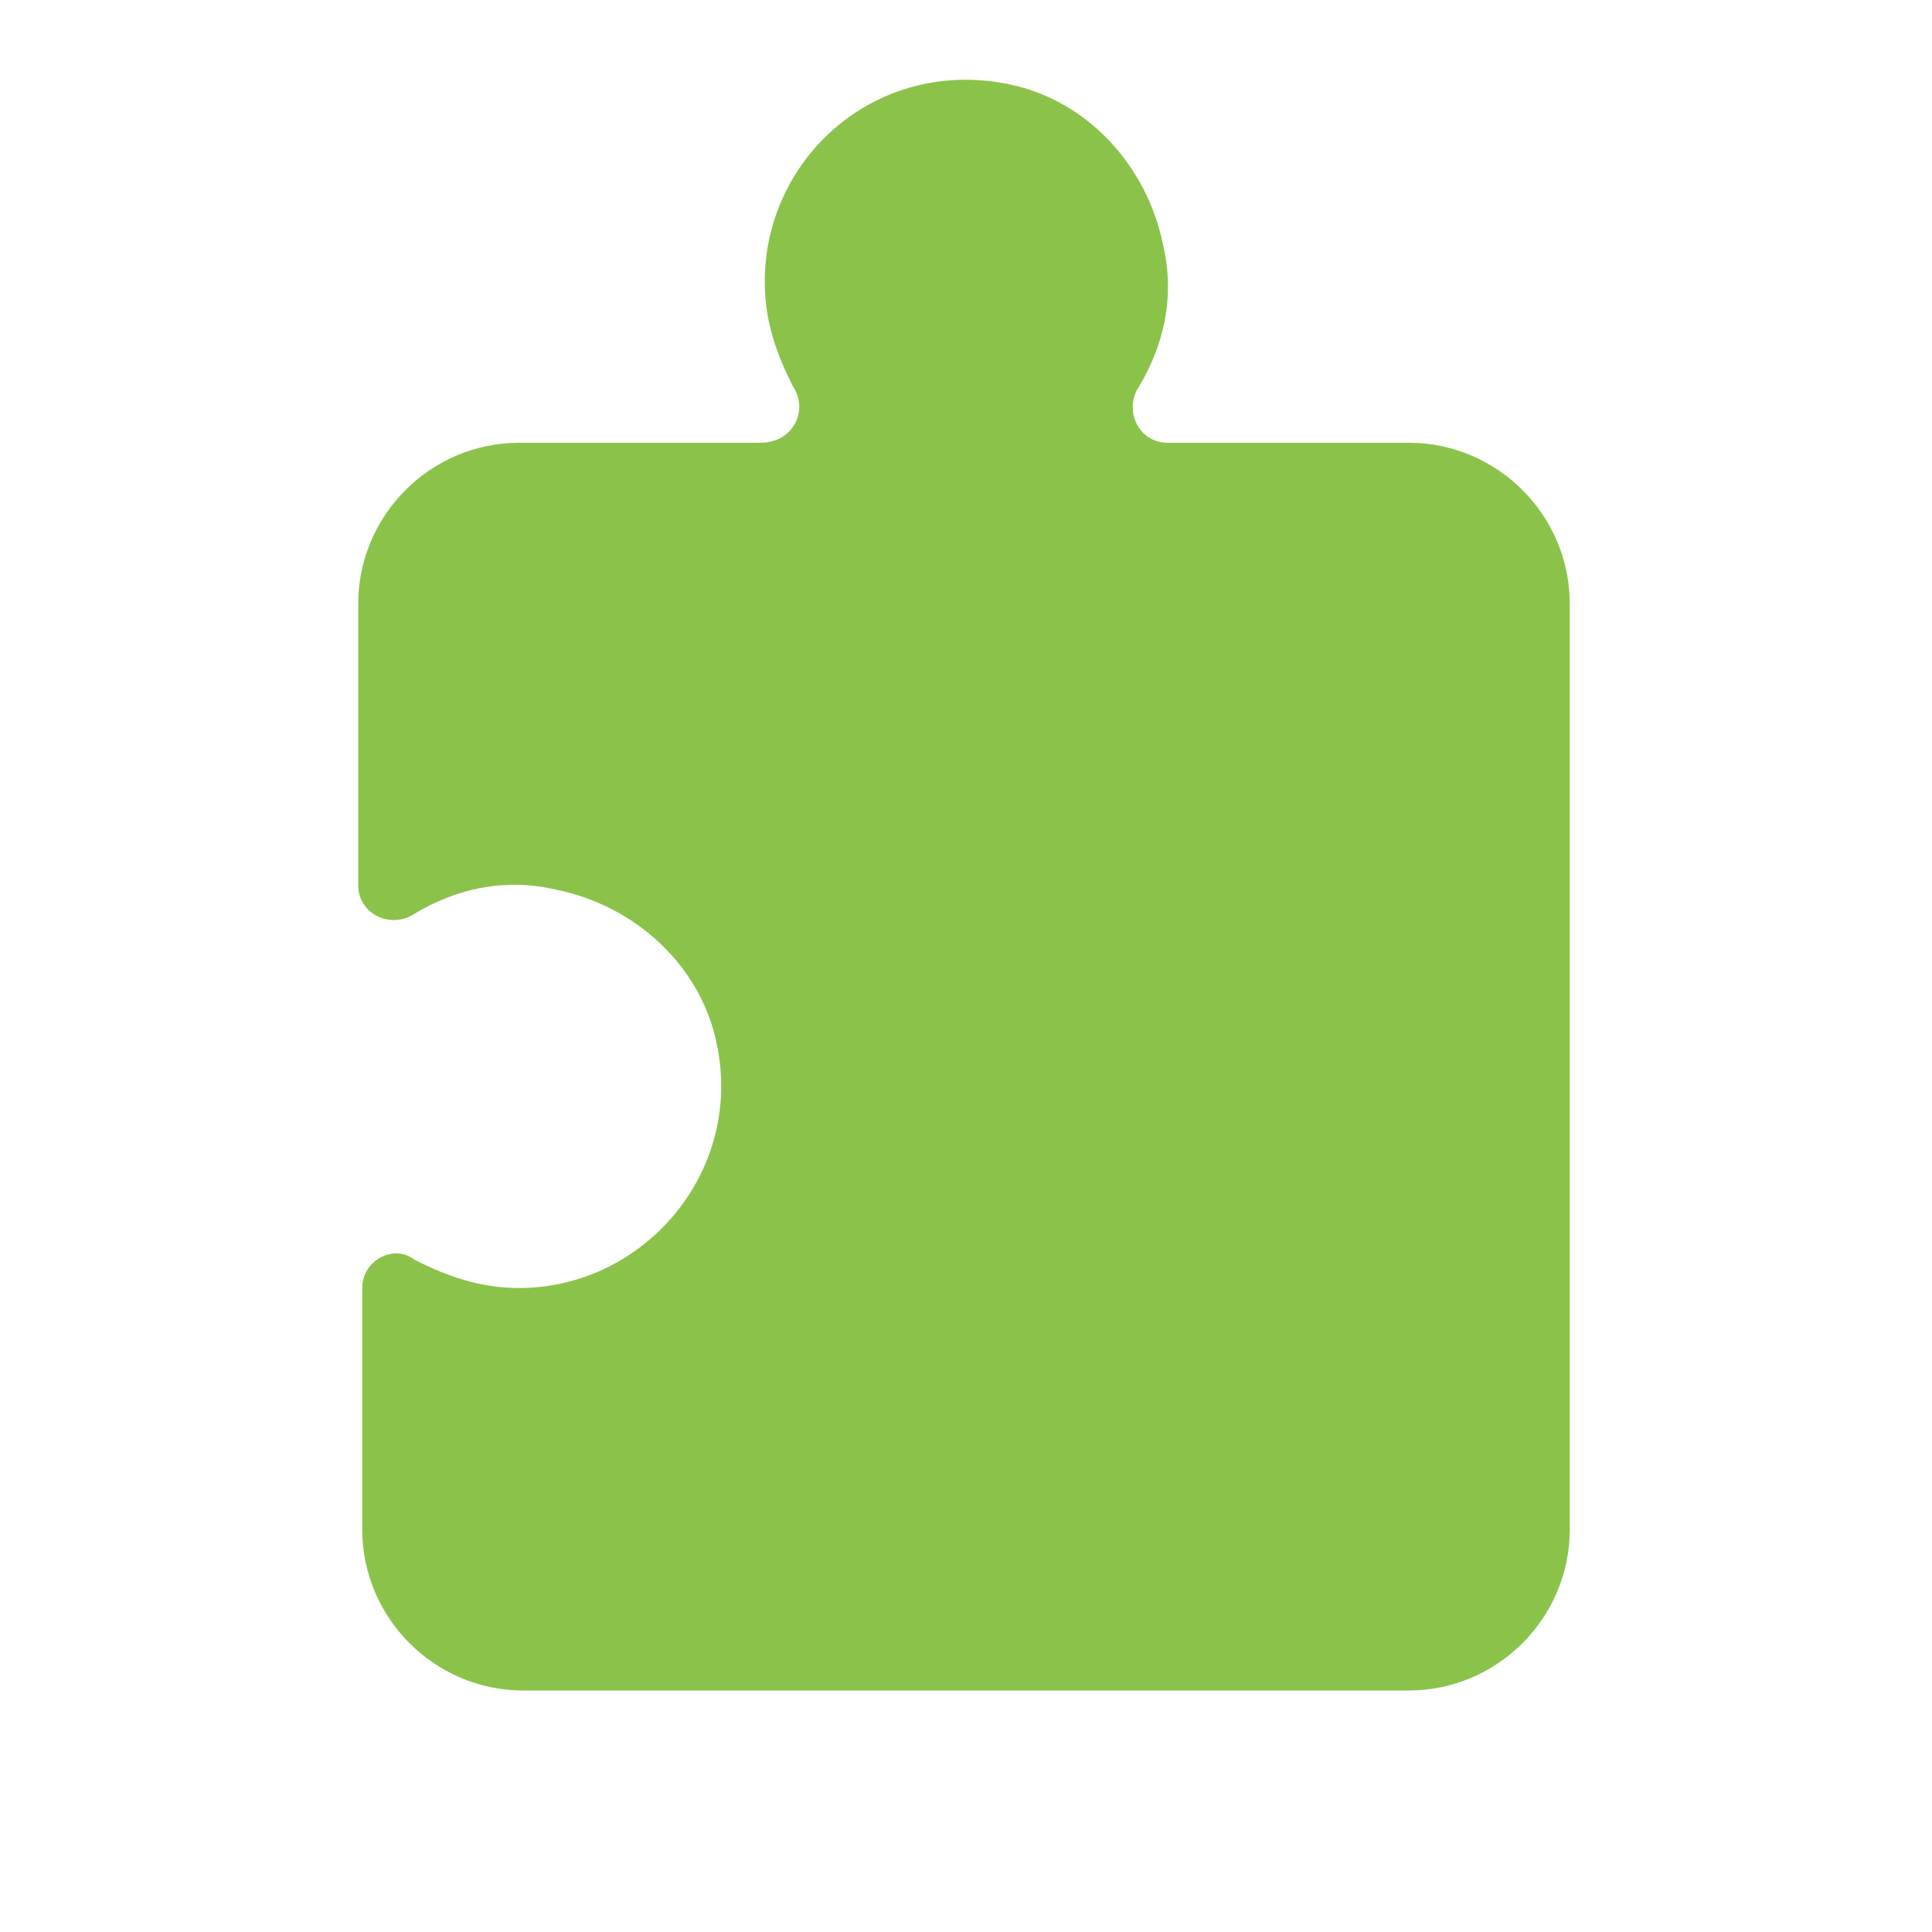
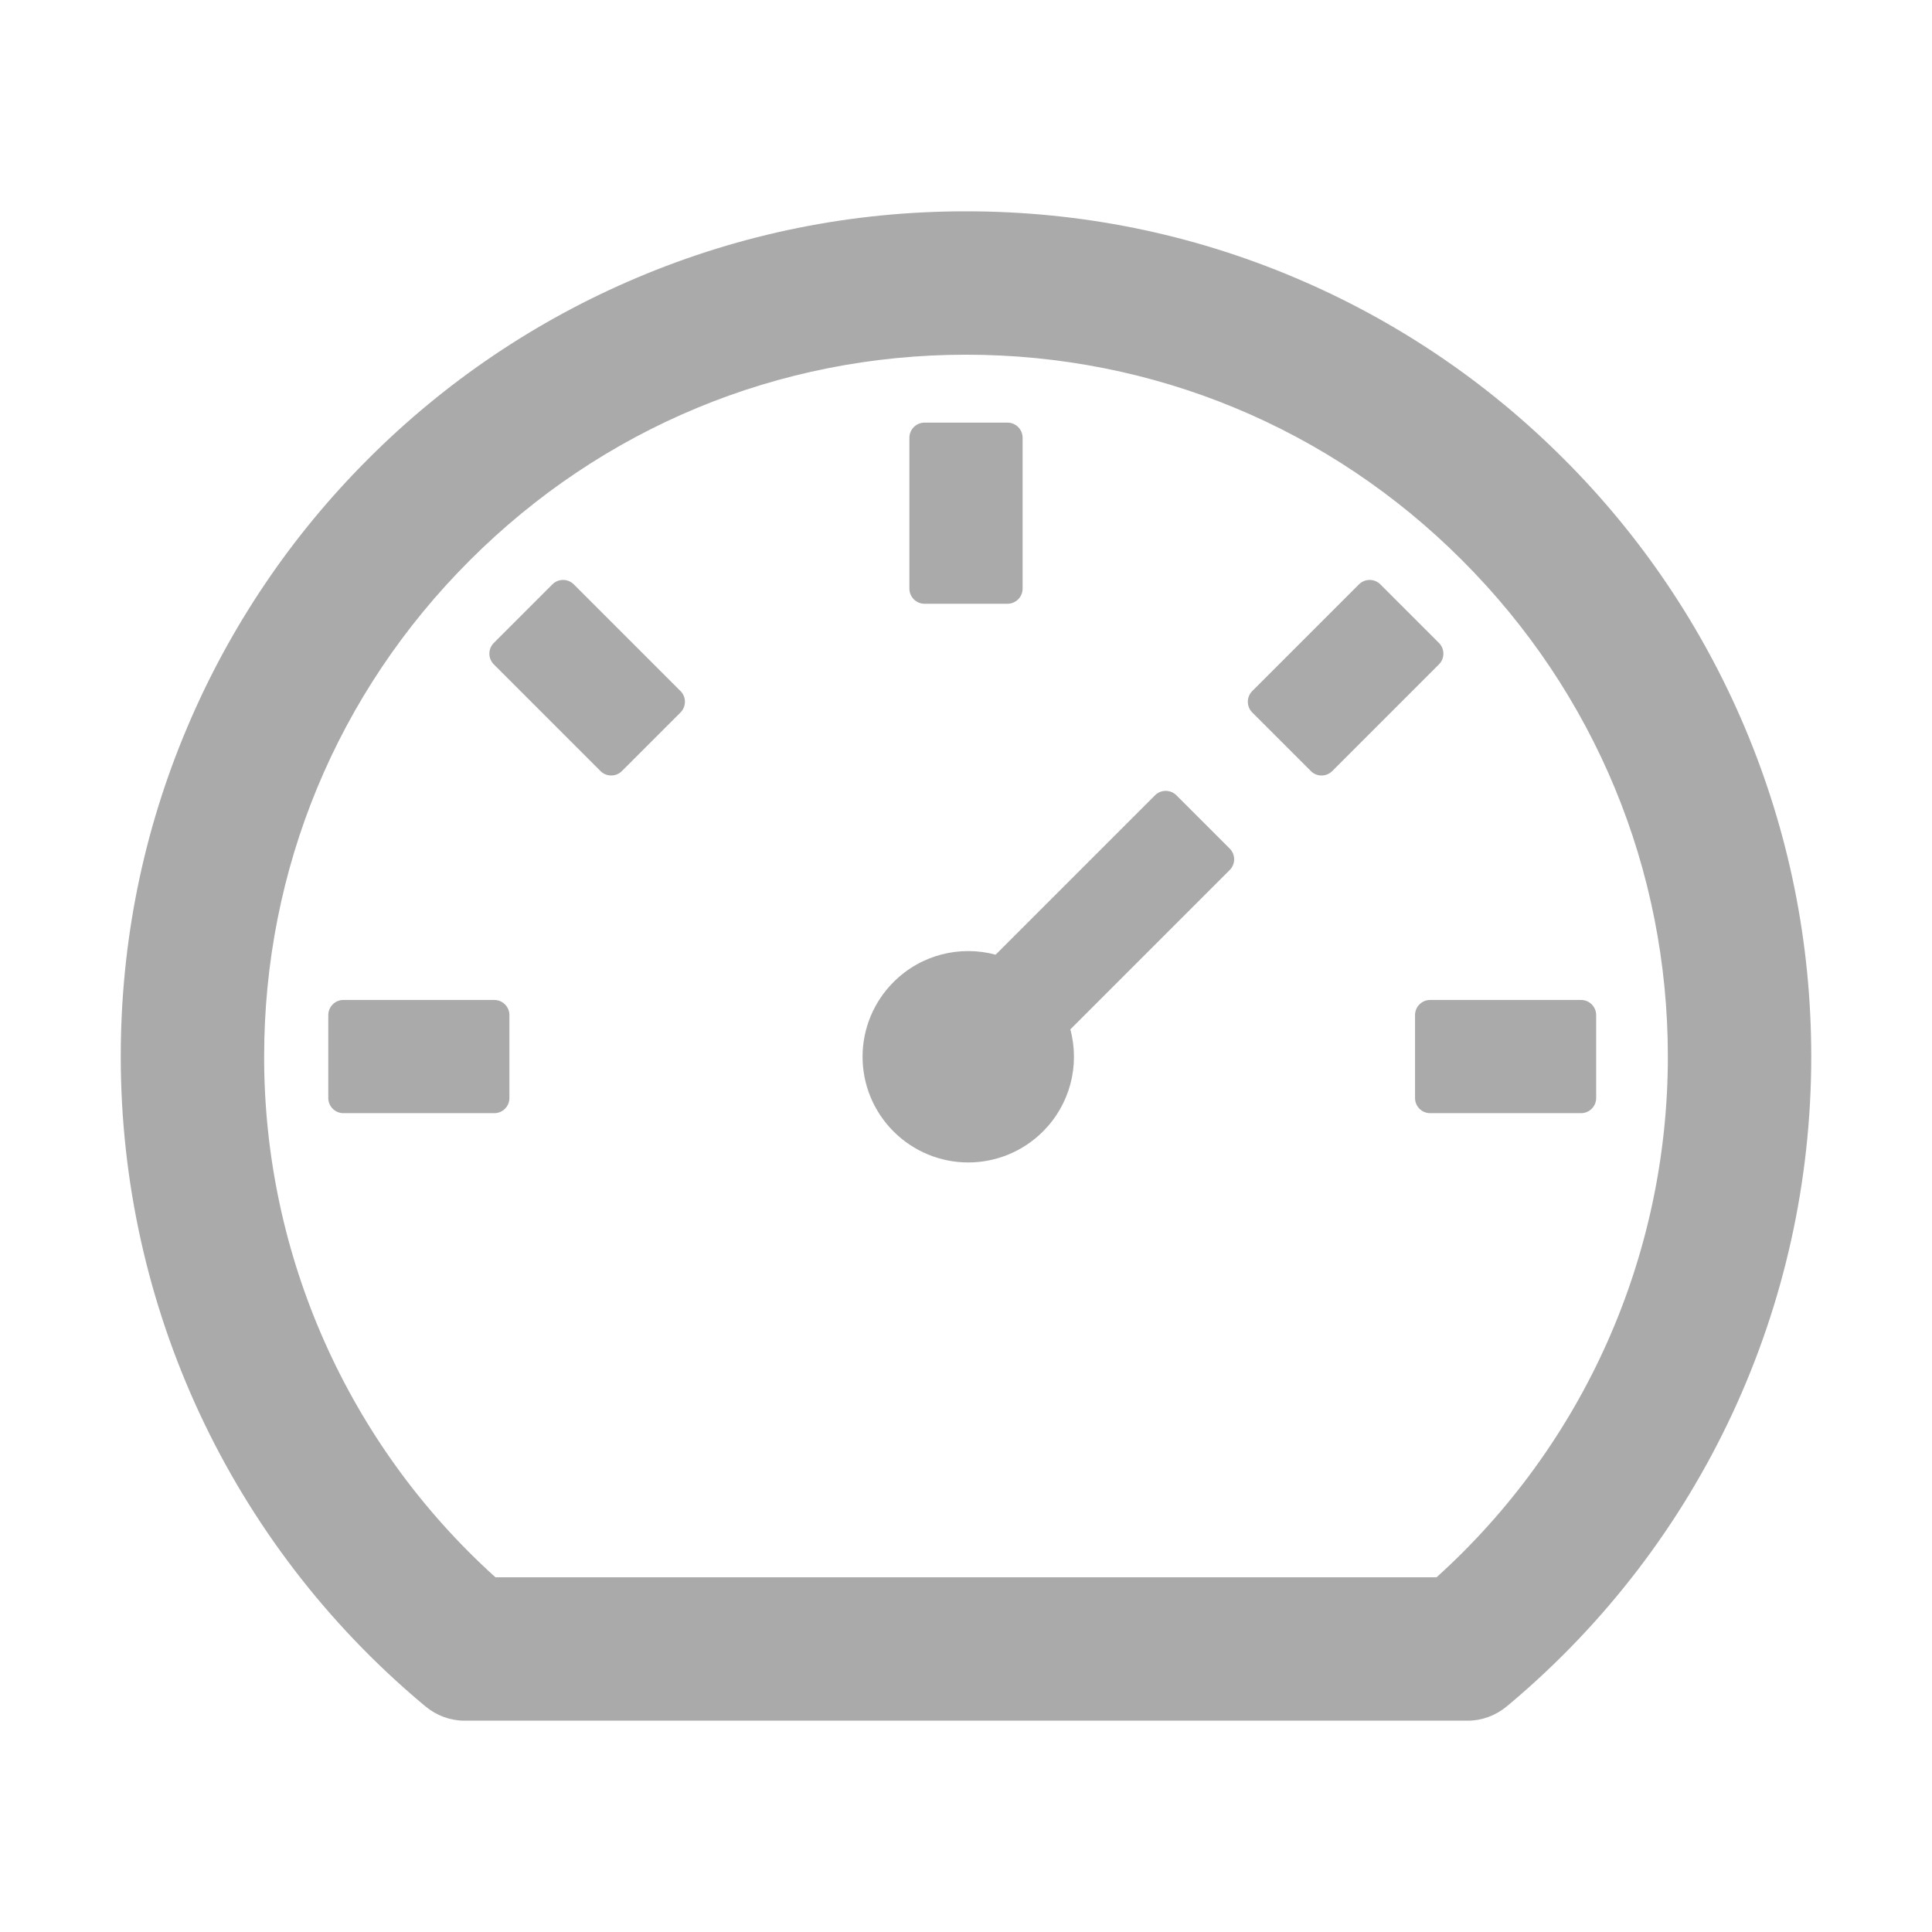
- <svg xmlns="http://www.w3.org/2000/svg" stroke="currentColor" fill="#aaaaaa" stroke-width="0" version="1" viewBox="0 0 48 48" enable-background="new 0 0 48 48" height="1em" width="1em">
-   <path fill="#8BC34A" d="M39,15c0-2.2-1.8-4-4-4h-6c-0.7,0-1.1-0.8-0.7-1.4c0.6-1,0.9-2.2,0.6-3.5c-0.4-2-1.9-3.6-3.8-4 C21.8,1.4,19,3.9,19,7c0,1,0.3,1.8,0.7,2.6c0.4,0.6,0,1.4-0.8,1.4h-6c-2.2,0-4,1.8-4,4v7c0,0.7,0.8,1.1,1.4,0.7 c1-0.6,2.2-0.9,3.5-0.6c2,0.4,3.6,1.9,4,3.8c0.7,3.2-1.8,6.1-4.9,6.1c-1,0-1.8-0.3-2.6-0.7C9.8,30.9,9,31.3,9,32v6c0,2.2,1.8,4,4,4 h22c2.2,0,4-1.8,4-4V15z" />
+ <svg xmlns="http://www.w3.org/2000/svg" stroke="currentColor" fill="#aaa" stroke-width="0" viewBox="0 0 1024 1024" height="1em" width="1em">
+   <path d="M924.8 385.6a446.7 446.7 0 0 0-96-142.4 446.7 446.7 0 0 0-142.4-96C631.1 123.8 572.5 112 512 112s-119.1 11.8-174.4 35.2a446.7 446.7 0 0 0-142.4 96 446.7 446.7 0 0 0-96 142.4C75.8 440.9 64 499.5 64 560c0 132.7 58.3 257.7 159.9 343.1l1.7 1.4c5.8 4.8 13.1 7.5 20.6 7.5h531.7c7.5 0 14.8-2.7 20.6-7.5l1.7-1.4C901.7 817.7 960 692.7 960 560c0-60.5-11.9-119.1-35.2-174.4zM761.4 836H262.6A371.12 371.12 0 0 1 140 560c0-99.4 38.7-192.8 109-263 70.3-70.3 163.7-109 263-109 99.4 0 192.8 38.7 263 109 70.3 70.3 109 163.7 109 263 0 105.6-44.5 205.5-122.6 276zM623.5 421.5a8.03 8.03 0 0 0-11.3 0L527.7 506c-18.7-5-39.4-.2-54.1 14.5a55.95 55.95 0 0 0 0 79.2 55.95 55.95 0 0 0 79.2 0 55.87 55.87 0 0 0 14.5-54.1l84.5-84.5c3.1-3.1 3.1-8.2 0-11.3l-28.3-28.3zM490 320h44c4.4 0 8-3.6 8-8v-80c0-4.4-3.6-8-8-8h-44c-4.4 0-8 3.6-8 8v80c0 4.4 3.6 8 8 8zm260 218v44c0 4.4 3.6 8 8 8h80c4.4 0 8-3.6 8-8v-44c0-4.4-3.6-8-8-8h-80c-4.4 0-8 3.6-8 8zm12.7-197.2l-31.1-31.1a8.03 8.03 0 0 0-11.3 0l-56.6 56.6a8.03 8.03 0 0 0 0 11.3l31.1 31.1c3.1 3.1 8.2 3.1 11.3 0l56.6-56.6c3.1-3.1 3.1-8.2 0-11.3zm-458.6-31.1a8.03 8.03 0 0 0-11.3 0l-31.1 31.1a8.03 8.03 0 0 0 0 11.3l56.6 56.6c3.1 3.1 8.2 3.1 11.3 0l31.1-31.1c3.1-3.1 3.1-8.2 0-11.3l-56.6-56.6zM262 530h-80c-4.4 0-8 3.6-8 8v44c0 4.4 3.6 8 8 8h80c4.4 0 8-3.6 8-8v-44c0-4.4-3.6-8-8-8z" />
</svg>
